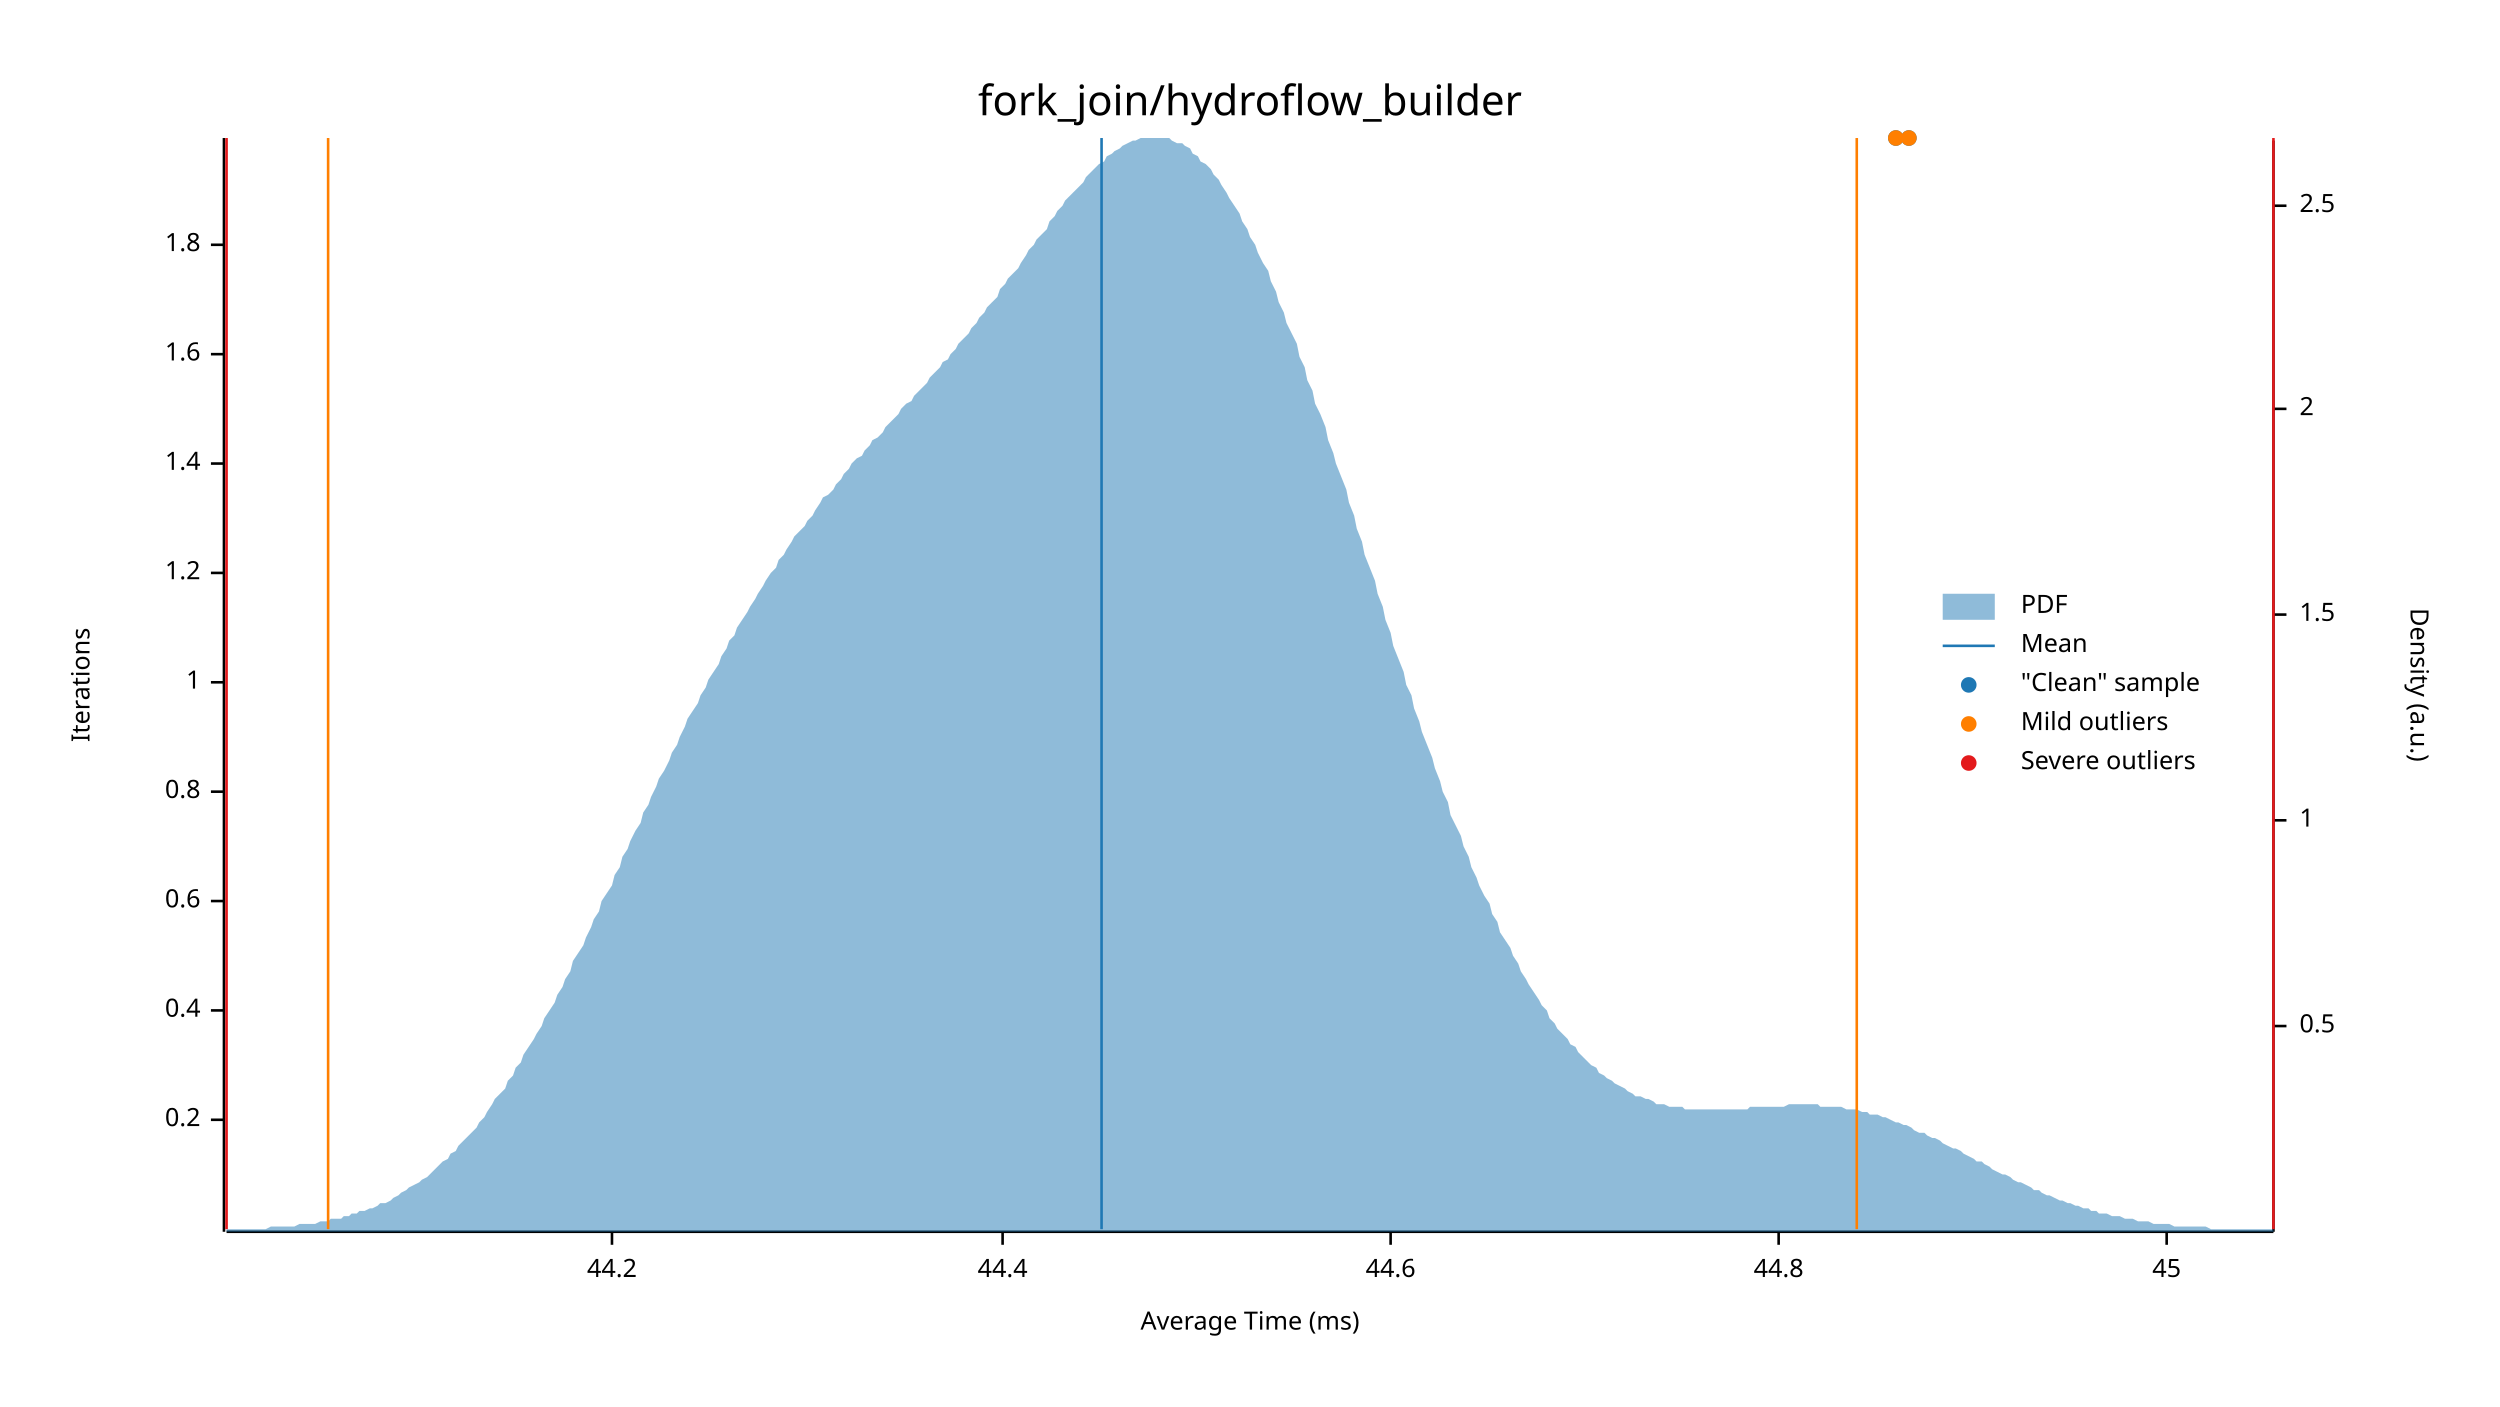
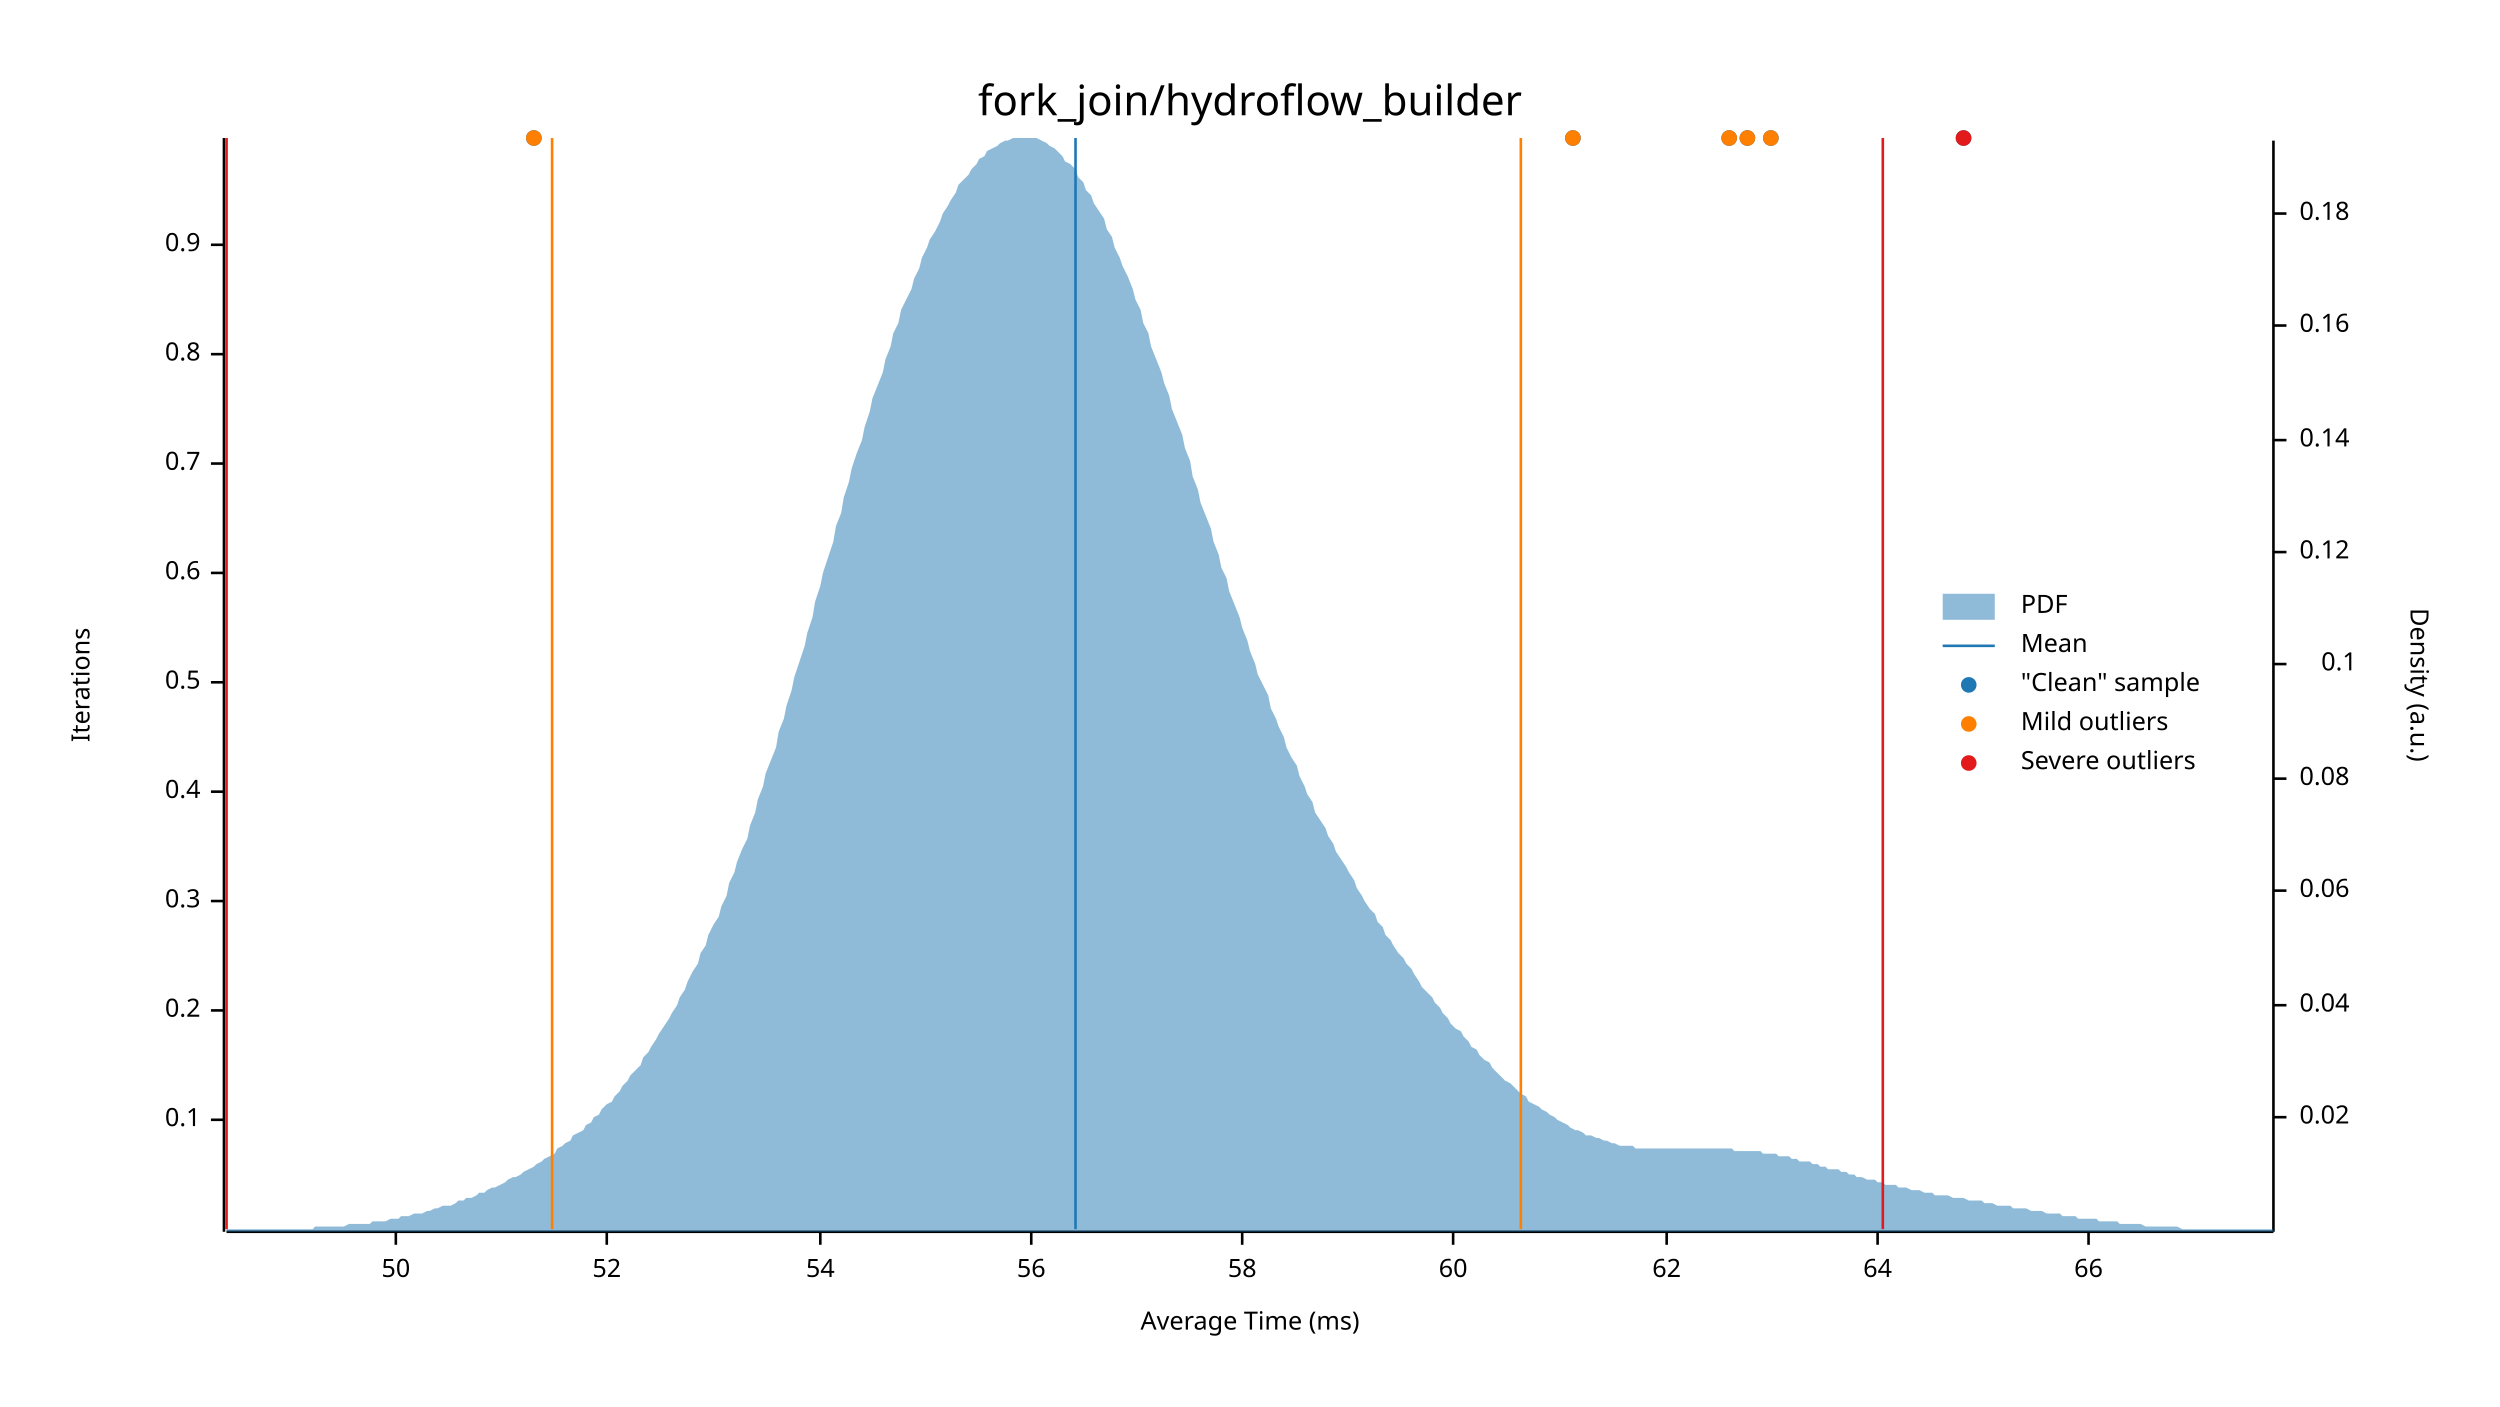
<svg xmlns="http://www.w3.org/2000/svg" width="960" height="540" viewBox="0 0 960 540">
  <text x="480" y="32" dy="0.76em" text-anchor="middle" font-family="sans-serif" font-size="16.129" opacity="1" fill="#000000">
fork_join/hydroflow_builder
</text>
  <text x="27" y="263" dy="0.76em" text-anchor="middle" font-family="sans-serif" font-size="9.677" opacity="1" fill="#000000" transform="rotate(270, 27, 263)">
Iterations
</text>
  <text x="480" y="513" dy="-0.5ex" text-anchor="middle" font-family="sans-serif" font-size="9.677" opacity="1" fill="#000000">
Average Time (ms)
</text>
  <polyline fill="none" opacity="1" stroke="#000000" stroke-width="1" points="86,53 86,473 " />
  <text x="77" y="430" dy="0.5ex" text-anchor="end" font-family="sans-serif" font-size="9.677" opacity="1" fill="#000000">
- 0.2
+ 0.1
</text>
  <polyline fill="none" opacity="1" stroke="#000000" stroke-width="1" points="81,430 86,430 " />
  <text x="77" y="388" dy="0.5ex" text-anchor="end" font-family="sans-serif" font-size="9.677" opacity="1" fill="#000000">
- 0.4
+ 0.2
</text>
  <polyline fill="none" opacity="1" stroke="#000000" stroke-width="1" points="81,388 86,388 " />
  <text x="77" y="346" dy="0.5ex" text-anchor="end" font-family="sans-serif" font-size="9.677" opacity="1" fill="#000000">
- 0.6
+ 0.3
</text>
  <polyline fill="none" opacity="1" stroke="#000000" stroke-width="1" points="81,346 86,346 " />
  <text x="77" y="304" dy="0.5ex" text-anchor="end" font-family="sans-serif" font-size="9.677" opacity="1" fill="#000000">
- 0.8
+ 0.4
</text>
  <polyline fill="none" opacity="1" stroke="#000000" stroke-width="1" points="81,304 86,304 " />
  <text x="77" y="262" dy="0.5ex" text-anchor="end" font-family="sans-serif" font-size="9.677" opacity="1" fill="#000000">
- 1
+ 0.5
</text>
  <polyline fill="none" opacity="1" stroke="#000000" stroke-width="1" points="81,262 86,262 " />
  <text x="77" y="220" dy="0.5ex" text-anchor="end" font-family="sans-serif" font-size="9.677" opacity="1" fill="#000000">
- 1.2
+ 0.6
</text>
  <polyline fill="none" opacity="1" stroke="#000000" stroke-width="1" points="81,220 86,220 " />
  <text x="77" y="178" dy="0.5ex" text-anchor="end" font-family="sans-serif" font-size="9.677" opacity="1" fill="#000000">
- 1.4
+ 0.7
</text>
  <polyline fill="none" opacity="1" stroke="#000000" stroke-width="1" points="81,178 86,178 " />
  <text x="77" y="136" dy="0.5ex" text-anchor="end" font-family="sans-serif" font-size="9.677" opacity="1" fill="#000000">
- 1.6
+ 0.8
</text>
  <polyline fill="none" opacity="1" stroke="#000000" stroke-width="1" points="81,136 86,136 " />
  <text x="77" y="94" dy="0.5ex" text-anchor="end" font-family="sans-serif" font-size="9.677" opacity="1" fill="#000000">
- 1.8
+ 0.9
</text>
  <polyline fill="none" opacity="1" stroke="#000000" stroke-width="1" points="81,94 86,94 " />
  <polyline fill="none" opacity="1" stroke="#000000" stroke-width="1" points="87,473 873,473 " />
-   <text x="235" y="483" dy="0.76em" text-anchor="middle" font-family="sans-serif" font-size="9.677" opacity="1" fill="#000000">
- 44.2
+   <text x="152" y="483" dy="0.76em" text-anchor="middle" font-family="sans-serif" font-size="9.677" opacity="1" fill="#000000">
+ 50
</text>
-   <polyline fill="none" opacity="1" stroke="#000000" stroke-width="1" points="235,473 235,478 " />
-   <text x="385" y="483" dy="0.76em" text-anchor="middle" font-family="sans-serif" font-size="9.677" opacity="1" fill="#000000">
- 44.4
+   <polyline fill="none" opacity="1" stroke="#000000" stroke-width="1" points="152,473 152,478 " />
+   <text x="233" y="483" dy="0.76em" text-anchor="middle" font-family="sans-serif" font-size="9.677" opacity="1" fill="#000000">
+ 52
</text>
-   <polyline fill="none" opacity="1" stroke="#000000" stroke-width="1" points="385,473 385,478 " />
-   <text x="534" y="483" dy="0.76em" text-anchor="middle" font-family="sans-serif" font-size="9.677" opacity="1" fill="#000000">
- 44.6
+   <polyline fill="none" opacity="1" stroke="#000000" stroke-width="1" points="233,473 233,478 " />
+   <text x="315" y="483" dy="0.76em" text-anchor="middle" font-family="sans-serif" font-size="9.677" opacity="1" fill="#000000">
+ 54
</text>
-   <polyline fill="none" opacity="1" stroke="#000000" stroke-width="1" points="534,473 534,478 " />
-   <text x="683" y="483" dy="0.76em" text-anchor="middle" font-family="sans-serif" font-size="9.677" opacity="1" fill="#000000">
- 44.8
+   <polyline fill="none" opacity="1" stroke="#000000" stroke-width="1" points="315,473 315,478 " />
+   <text x="396" y="483" dy="0.76em" text-anchor="middle" font-family="sans-serif" font-size="9.677" opacity="1" fill="#000000">
+ 56
</text>
-   <polyline fill="none" opacity="1" stroke="#000000" stroke-width="1" points="683,473 683,478 " />
-   <text x="832" y="483" dy="0.76em" text-anchor="middle" font-family="sans-serif" font-size="9.677" opacity="1" fill="#000000">
- 45
+   <polyline fill="none" opacity="1" stroke="#000000" stroke-width="1" points="396,473 396,478 " />
+   <text x="477" y="483" dy="0.76em" text-anchor="middle" font-family="sans-serif" font-size="9.677" opacity="1" fill="#000000">
+ 58
</text>
-   <polyline fill="none" opacity="1" stroke="#000000" stroke-width="1" points="832,473 832,478 " />
+   <polyline fill="none" opacity="1" stroke="#000000" stroke-width="1" points="477,473 477,478 " />
+   <text x="558" y="483" dy="0.76em" text-anchor="middle" font-family="sans-serif" font-size="9.677" opacity="1" fill="#000000">
+ 60
+ </text>
+   <polyline fill="none" opacity="1" stroke="#000000" stroke-width="1" points="558,473 558,478 " />
+   <text x="640" y="483" dy="0.76em" text-anchor="middle" font-family="sans-serif" font-size="9.677" opacity="1" fill="#000000">
+ 62
+ </text>
+   <polyline fill="none" opacity="1" stroke="#000000" stroke-width="1" points="640,473 640,478 " />
+   <text x="721" y="483" dy="0.76em" text-anchor="middle" font-family="sans-serif" font-size="9.677" opacity="1" fill="#000000">
+ 64
+ </text>
+   <polyline fill="none" opacity="1" stroke="#000000" stroke-width="1" points="721,473 721,478 " />
+   <text x="802" y="483" dy="0.76em" text-anchor="middle" font-family="sans-serif" font-size="9.677" opacity="1" fill="#000000">
+ 66
+ </text>
+   <polyline fill="none" opacity="1" stroke="#000000" stroke-width="1" points="802,473 802,478 " />
  <text x="933" y="263" dy="0.76em" text-anchor="middle" font-family="sans-serif" font-size="9.677" opacity="1" fill="#000000" transform="rotate(90, 933, 263)">
Density (a.u.)
</text>
  <polyline fill="none" opacity="1" stroke="#000000" stroke-width="1" points="873,54 873,473 " />
-   <text x="883" y="394" dy="0.5ex" text-anchor="start" font-family="sans-serif" font-size="9.677" opacity="1" fill="#000000">
- 0.5
+   <text x="883" y="429" dy="0.5ex" text-anchor="start" font-family="sans-serif" font-size="9.677" opacity="1" fill="#000000">
+ 0.02
</text>
-   <polyline fill="none" opacity="1" stroke="#000000" stroke-width="1" points="873,394 878,394 " />
-   <text x="883" y="315" dy="0.5ex" text-anchor="start" font-family="sans-serif" font-size="9.677" opacity="1" fill="#000000">
- 1
+   <polyline fill="none" opacity="1" stroke="#000000" stroke-width="1" points="873,429 878,429 " />
+   <text x="883" y="386" dy="0.5ex" text-anchor="start" font-family="sans-serif" font-size="9.677" opacity="1" fill="#000000">
+ 0.04
</text>
-   <polyline fill="none" opacity="1" stroke="#000000" stroke-width="1" points="873,315 878,315 " />
-   <text x="883" y="236" dy="0.5ex" text-anchor="start" font-family="sans-serif" font-size="9.677" opacity="1" fill="#000000">
- 1.5
+   <polyline fill="none" opacity="1" stroke="#000000" stroke-width="1" points="873,386 878,386 " />
+   <text x="883" y="342" dy="0.5ex" text-anchor="start" font-family="sans-serif" font-size="9.677" opacity="1" fill="#000000">
+ 0.06
</text>
-   <polyline fill="none" opacity="1" stroke="#000000" stroke-width="1" points="873,236 878,236 " />
-   <text x="883" y="157" dy="0.5ex" text-anchor="start" font-family="sans-serif" font-size="9.677" opacity="1" fill="#000000">
- 2
+   <polyline fill="none" opacity="1" stroke="#000000" stroke-width="1" points="873,342 878,342 " />
+   <text x="883" y="299" dy="0.5ex" text-anchor="start" font-family="sans-serif" font-size="9.677" opacity="1" fill="#000000">
+ 0.08
</text>
-   <polyline fill="none" opacity="1" stroke="#000000" stroke-width="1" points="873,157 878,157 " />
-   <text x="883" y="79" dy="0.5ex" text-anchor="start" font-family="sans-serif" font-size="9.677" opacity="1" fill="#000000">
- 2.5
+   <polyline fill="none" opacity="1" stroke="#000000" stroke-width="1" points="873,299 878,299 " />
+   <text x="905" y="255" dy="0.5ex" text-anchor="end" font-family="sans-serif" font-size="9.677" opacity="1" fill="#000000">
+ 0.1
</text>
-   <polyline fill="none" opacity="1" stroke="#000000" stroke-width="1" points="873,79 878,79 " />
-   <polygon opacity="0.5" fill="#1F78B4" points="87,472 88,472 90,472 91,472 93,472 94,472 96,472 98,472 99,472 101,472 102,472 104,471 105,471 107,471 109,471 110,471 112,471 113,471 115,470 116,470 118,470 120,470 121,470 123,469 124,469 126,469 127,468 129,468 131,468 132,467 134,467 135,466 137,466 138,465 140,465 142,464 143,464 145,463 146,462 148,462 150,461 151,460 153,459 154,458 156,457 157,456 159,455 161,454 162,453 164,452 165,451 167,449 168,448 170,446 172,445 173,443 175,442 176,440 178,438 179,437 181,435 183,433 184,431 186,429 187,427 189,424 190,422 192,420 194,418 195,415 197,413 198,410 200,408 201,405 203,402 205,399 206,397 208,394 209,391 211,388 213,385 214,382 216,379 217,376 219,373 220,369 222,366 224,363 225,360 227,356 228,353 230,350 231,346 233,343 235,340 236,336 238,333 239,329 241,326 242,323 244,319 246,316 247,312 249,309 250,306 252,302 253,299 255,296 257,292 258,289 260,286 261,283 263,279 264,276 266,273 268,270 269,267 271,264 272,261 274,258 276,255 277,252 279,249 280,246 282,244 283,241 285,238 287,235 288,233 290,230 291,228 293,225 294,223 296,220 298,218 299,215 301,213 302,211 304,208 305,206 307,204 309,202 310,200 312,198 313,196 315,193 316,191 318,190 320,188 321,186 323,184 324,182 326,180 327,178 329,176 331,175 332,173 334,171 335,169 337,168 339,166 340,164 342,162 343,161 345,159 346,157 348,155 350,154 351,152 353,150 354,149 356,147 357,145 359,143 361,141 362,139 364,138 365,136 367,134 368,132 370,130 372,128 373,126 375,124 376,122 378,120 379,118 381,116 383,114 384,111 386,109 387,107 389,105 391,103 392,101 394,98 395,96 397,94 398,92 400,90 402,88 403,85 405,83 406,81 408,79 409,77 411,75 413,73 414,72 416,70 417,68 419,66 420,65 422,63 424,62 425,60 427,59 428,58 430,57 431,56 433,55 435,54 436,54 438,53 439,53 441,53 442,53 444,53 446,53 447,53 449,53 450,54 452,55 454,55 455,56 457,57 458,59 460,60 461,62 463,63 465,65 466,67 468,69 469,71 471,74 472,76 474,79 476,82 477,85 479,88 480,91 482,94 483,97 485,101 487,104 488,108 490,112 491,116 493,120 494,124 496,128 498,132 499,137 501,141 502,146 504,150 505,155 507,159 509,164 510,169 512,174 513,178 515,183 517,188 518,193 520,198 521,203 523,208 524,213 526,218 528,223 529,228 531,233 532,238 534,243 535,248 537,253 539,258 540,263 542,267 543,272 545,277 546,281 548,286 550,291 551,295 553,300 554,304 556,308 557,313 559,317 561,321 562,325 564,329 565,333 567,337 568,340 570,344 572,347 573,351 575,354 576,358 578,361 580,364 581,367 583,370 584,373 586,376 587,378 589,381 591,384 592,386 594,388 595,391 597,393 598,395 600,397 602,399 603,401 605,402 606,404 608,406 609,407 611,409 613,410 614,412 616,413 617,414 619,415 620,416 622,417 624,418 625,419 627,420 628,421 630,421 632,422 633,422 635,423 636,424 638,424 639,424 641,425 643,425 644,425 646,425 647,426 649,426 650,426 652,426 654,426 655,426 657,426 658,426 660,426 661,426 663,426 665,426 666,426 668,426 669,426 671,426 672,425 674,425 676,425 677,425 679,425 680,425 682,425 683,425 685,425 687,424 688,424 690,424 691,424 693,424 695,424 696,424 698,424 699,425 701,425 702,425 704,425 706,425 707,425 709,426 710,426 712,426 713,426 715,427 717,427 718,428 720,428 721,428 723,429 724,429 726,430 728,431 729,431 731,432 732,432 734,433 735,434 737,435 739,435 740,436 742,437 743,437 745,438 746,439 748,440 750,441 751,441 753,442 754,443 756,444 758,445 759,446 761,446 762,447 764,448 765,449 767,450 769,451 770,451 772,452 773,453 775,454 776,454 778,455 780,456 781,457 783,457 784,458 786,459 787,459 789,460 791,461 792,461 794,462 795,462 797,463 798,463 800,464 802,464 803,465 805,465 806,466 808,466 809,466 811,467 813,467 814,467 816,468 817,468 819,468 821,469 822,469 824,469 825,469 827,470 828,470 830,470 832,470 833,470 835,471 836,471 838,471 839,471 841,471 843,471 844,471 846,471 847,471 849,472 850,472 852,472 854,472 855,472 857,472 858,472 860,472 861,472 863,472 865,472 866,472 868,472 869,472 871,472 873,472 873,473 87,473 " />
-   <polyline fill="none" opacity="1" stroke="#1F78B4" stroke-width="1" points="423,472 423,53 " />
-   <polyline fill="none" opacity="1" stroke="#FF7F00" stroke-width="1" points="126,472 126,53 " />
-   <polyline fill="none" opacity="1" stroke="#FF7F00" stroke-width="1" points="713,472 713,53 " />
+   <polyline fill="none" opacity="1" stroke="#000000" stroke-width="1" points="873,255 878,255 " />
+   <text x="883" y="212" dy="0.5ex" text-anchor="start" font-family="sans-serif" font-size="9.677" opacity="1" fill="#000000">
+ 0.12
+ </text>
+   <polyline fill="none" opacity="1" stroke="#000000" stroke-width="1" points="873,212 878,212 " />
+   <text x="883" y="169" dy="0.5ex" text-anchor="start" font-family="sans-serif" font-size="9.677" opacity="1" fill="#000000">
+ 0.14
+ </text>
+   <polyline fill="none" opacity="1" stroke="#000000" stroke-width="1" points="873,169 878,169 " />
+   <text x="883" y="125" dy="0.5ex" text-anchor="start" font-family="sans-serif" font-size="9.677" opacity="1" fill="#000000">
+ 0.16
+ </text>
+   <polyline fill="none" opacity="1" stroke="#000000" stroke-width="1" points="873,125 878,125 " />
+   <text x="883" y="82" dy="0.5ex" text-anchor="start" font-family="sans-serif" font-size="9.677" opacity="1" fill="#000000">
+ 0.18
+ </text>
+   <polyline fill="none" opacity="1" stroke="#000000" stroke-width="1" points="873,82 878,82 " />
+   <polygon opacity="0.5" fill="#1F78B4" points="87,472 88,472 90,472 91,472 93,472 94,472 96,472 98,472 99,472 101,472 102,472 104,472 105,472 107,472 109,472 110,472 112,472 113,472 115,472 116,472 118,472 120,472 121,471 123,471 124,471 126,471 127,471 129,471 131,471 132,471 134,470 135,470 137,470 138,470 140,470 142,470 143,469 145,469 146,469 148,469 150,468 151,468 153,468 154,467 156,467 157,467 159,466 161,466 162,466 164,465 165,465 167,464 168,464 170,463 172,463 173,463 175,462 176,461 178,461 179,460 181,460 183,459 184,458 186,458 187,457 189,456 190,456 192,455 194,454 195,453 197,452 198,452 200,451 201,450 203,449 205,448 206,447 208,446 209,445 211,444 213,443 214,441 216,440 217,439 219,438 220,436 222,435 224,434 225,432 227,431 228,429 230,428 231,426 233,424 235,423 236,421 238,419 239,417 241,415 242,413 244,411 246,409 247,406 249,404 250,402 252,399 253,397 255,394 257,391 258,389 260,386 261,383 263,380 264,377 266,373 268,370 269,366 271,363 272,359 274,355 276,352 277,348 279,344 280,339 282,335 283,331 285,326 287,322 288,317 290,312 291,307 293,302 294,297 296,292 298,287 299,281 301,276 302,271 304,265 305,260 307,254 309,248 310,243 312,237 313,231 315,225 316,220 318,214 320,208 321,202 323,197 324,191 326,185 327,180 329,174 331,169 332,164 334,158 335,153 337,148 339,143 340,138 342,133 343,128 345,124 346,119 348,115 350,111 351,107 353,103 354,99 356,95 357,92 359,89 361,85 362,82 364,79 365,77 367,74 368,71 370,69 372,67 373,65 375,63 376,61 378,60 379,58 381,57 383,56 384,55 386,54 387,54 389,53 391,53 392,53 394,53 395,53 397,53 398,53 400,54 402,55 403,56 405,57 406,58 408,60 409,62 411,63 413,65 414,68 416,70 417,73 419,75 420,78 422,81 424,84 425,88 427,91 428,95 430,99 431,102 433,106 435,111 436,115 438,119 439,124 441,128 442,133 444,138 446,143 447,147 449,152 450,157 452,162 454,167 455,172 457,177 458,183 460,188 461,193 463,198 465,203 466,208 468,213 469,218 471,222 472,227 474,232 476,237 477,241 479,246 480,250 482,255 483,259 485,263 487,267 488,272 490,276 491,279 493,283 494,287 496,291 498,294 499,298 501,302 502,305 504,308 505,312 507,315 509,318 510,321 512,324 513,327 515,330 517,333 518,335 520,338 521,341 523,344 524,346 526,349 528,351 529,354 531,356 532,359 534,361 535,363 537,366 539,368 540,370 542,372 543,374 545,377 546,379 548,381 550,383 551,385 553,387 554,389 556,391 557,393 559,395 561,396 562,398 564,400 565,402 567,403 568,405 570,407 572,408 573,410 575,412 576,413 578,415 580,416 581,417 583,419 584,420 586,421 587,423 589,424 591,425 592,426 594,427 595,428 597,429 598,430 600,431 602,432 603,433 605,434 606,434 608,435 609,436 611,436 613,437 614,437 616,438 617,438 619,439 620,439 622,440 624,440 625,440 627,440 628,441 630,441 632,441 633,441 635,441 636,441 638,441 639,441 641,441 643,441 644,441 646,441 647,441 649,441 650,441 652,441 654,441 655,441 657,441 658,441 660,441 661,441 663,441 665,441 666,442 668,442 669,442 671,442 672,442 674,442 676,442 677,443 679,443 680,443 682,443 683,444 685,444 687,444 688,445 690,445 691,446 693,446 695,446 696,447 698,447 699,448 701,448 702,449 704,449 706,449 707,450 709,450 710,451 712,451 713,452 715,452 717,453 718,453 720,453 721,454 723,454 724,455 726,455 728,455 729,456 731,456 732,456 734,457 735,457 737,457 739,458 740,458 742,458 743,459 745,459 746,459 748,459 750,460 751,460 753,460 754,460 756,461 758,461 759,461 761,461 762,462 764,462 765,462 767,463 769,463 770,463 772,463 773,464 775,464 776,464 778,464 780,465 781,465 783,465 784,465 786,466 787,466 789,466 791,466 792,467 794,467 795,467 797,467 798,468 800,468 802,468 803,468 805,468 806,469 808,469 809,469 811,469 813,469 814,470 816,470 817,470 819,470 821,470 822,470 824,471 825,471 827,471 828,471 830,471 832,471 833,471 835,471 836,471 838,472 839,472 841,472 843,472 844,472 846,472 847,472 849,472 850,472 852,472 854,472 855,472 857,472 858,472 860,472 861,472 863,472 865,472 866,472 868,472 869,472 871,472 873,472 873,473 87,473 " />
+   <polyline fill="none" opacity="1" stroke="#1F78B4" stroke-width="1" points="413,472 413,53 " />
+   <polyline fill="none" opacity="1" stroke="#FF7F00" stroke-width="1" points="212,472 212,53 " />
+   <polyline fill="none" opacity="1" stroke="#FF7F00" stroke-width="1" points="584,472 584,53 " />
  <polyline fill="none" opacity="1" stroke="#E31A1C" stroke-width="1" points="87,472 87,53 " />
-   <polyline fill="none" opacity="1" stroke="#E31A1C" stroke-width="1" points="873,472 873,53 " />
-   <circle cx="733" cy="53" r="3" opacity="1" fill="#1F78B4" stroke="none" stroke-width="1" />
-   <circle cx="728" cy="53" r="3" opacity="1" fill="#1F78B4" stroke="none" stroke-width="1" />
-   <circle cx="733" cy="53" r="3" opacity="1" fill="#FF7F00" stroke="none" stroke-width="1" />
-   <circle cx="728" cy="53" r="3" opacity="1" fill="#FF7F00" stroke="none" stroke-width="1" />
+   <polyline fill="none" opacity="1" stroke="#E31A1C" stroke-width="1" points="723,472 723,53 " />
+   <circle cx="680" cy="53" r="3" opacity="1" fill="#1F78B4" stroke="none" stroke-width="1" />
+   <circle cx="664" cy="53" r="3" opacity="1" fill="#1F78B4" stroke="none" stroke-width="1" />
+   <circle cx="604" cy="53" r="3" opacity="1" fill="#1F78B4" stroke="none" stroke-width="1" />
+   <circle cx="671" cy="53" r="3" opacity="1" fill="#1F78B4" stroke="none" stroke-width="1" />
+   <circle cx="754" cy="53" r="3" opacity="1" fill="#1F78B4" stroke="none" stroke-width="1" />
+   <circle cx="205" cy="53" r="3" opacity="1" fill="#1F78B4" stroke="none" stroke-width="1" />
+   <circle cx="680" cy="53" r="3" opacity="1" fill="#FF7F00" stroke="none" stroke-width="1" />
+   <circle cx="664" cy="53" r="3" opacity="1" fill="#FF7F00" stroke="none" stroke-width="1" />
+   <circle cx="604" cy="53" r="3" opacity="1" fill="#FF7F00" stroke="none" stroke-width="1" />
+   <circle cx="671" cy="53" r="3" opacity="1" fill="#FF7F00" stroke="none" stroke-width="1" />
+   <circle cx="205" cy="53" r="3" opacity="1" fill="#FF7F00" stroke="none" stroke-width="1" />
+   <circle cx="754" cy="53" r="3" opacity="1" fill="#E31A1C" stroke="none" stroke-width="1" />
  <text x="776" y="228" dy="0.76em" text-anchor="start" font-family="sans-serif" font-size="9.677" opacity="1" fill="#000000">
PDF
</text>
  <text x="776" y="243" dy="0.76em" text-anchor="start" font-family="sans-serif" font-size="9.677" opacity="1" fill="#000000">
Mean
</text>
  <text x="776" y="258" dy="0.76em" text-anchor="start" font-family="sans-serif" font-size="9.677" opacity="1" fill="#000000">
"Clean" sample
</text>
  <text x="776" y="273" dy="0.76em" text-anchor="start" font-family="sans-serif" font-size="9.677" opacity="1" fill="#000000">
Mild outliers
</text>
  <text x="776" y="288" dy="0.76em" text-anchor="start" font-family="sans-serif" font-size="9.677" opacity="1" fill="#000000">
Severe outliers
</text>
  <rect x="746" y="228" width="20" height="10" opacity="0.5" fill="#1F78B4" stroke="none" />
  <polyline fill="none" opacity="1" stroke="#1F78B4" stroke-width="1" points="746,248 766,248 " />
  <circle cx="756" cy="263" r="3" opacity="1" fill="#1F78B4" stroke="none" stroke-width="1" />
  <circle cx="756" cy="278" r="3" opacity="1" fill="#FF7F00" stroke="none" stroke-width="1" />
  <circle cx="756" cy="293" r="3" opacity="1" fill="#E31A1C" stroke="none" stroke-width="1" />
</svg>
